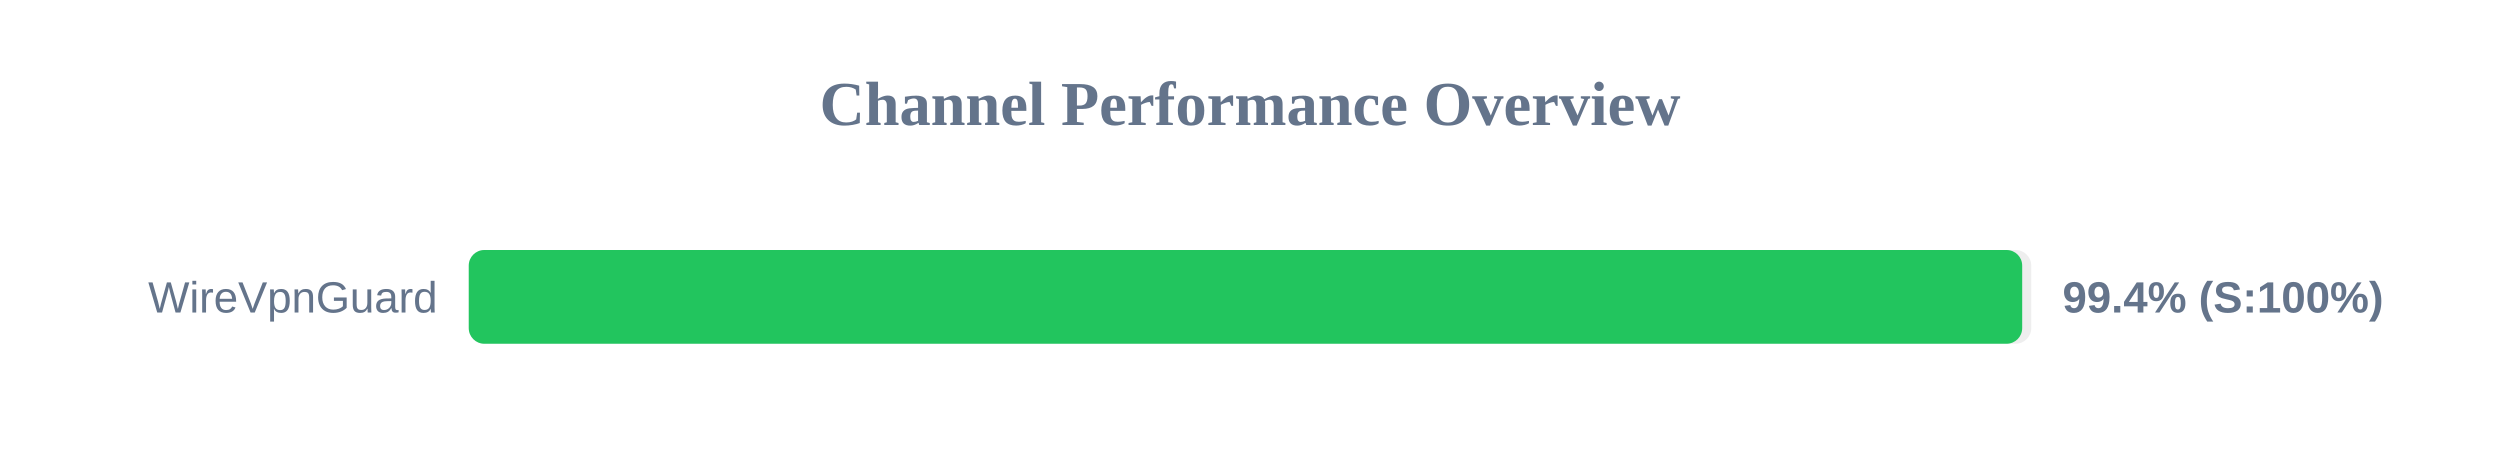
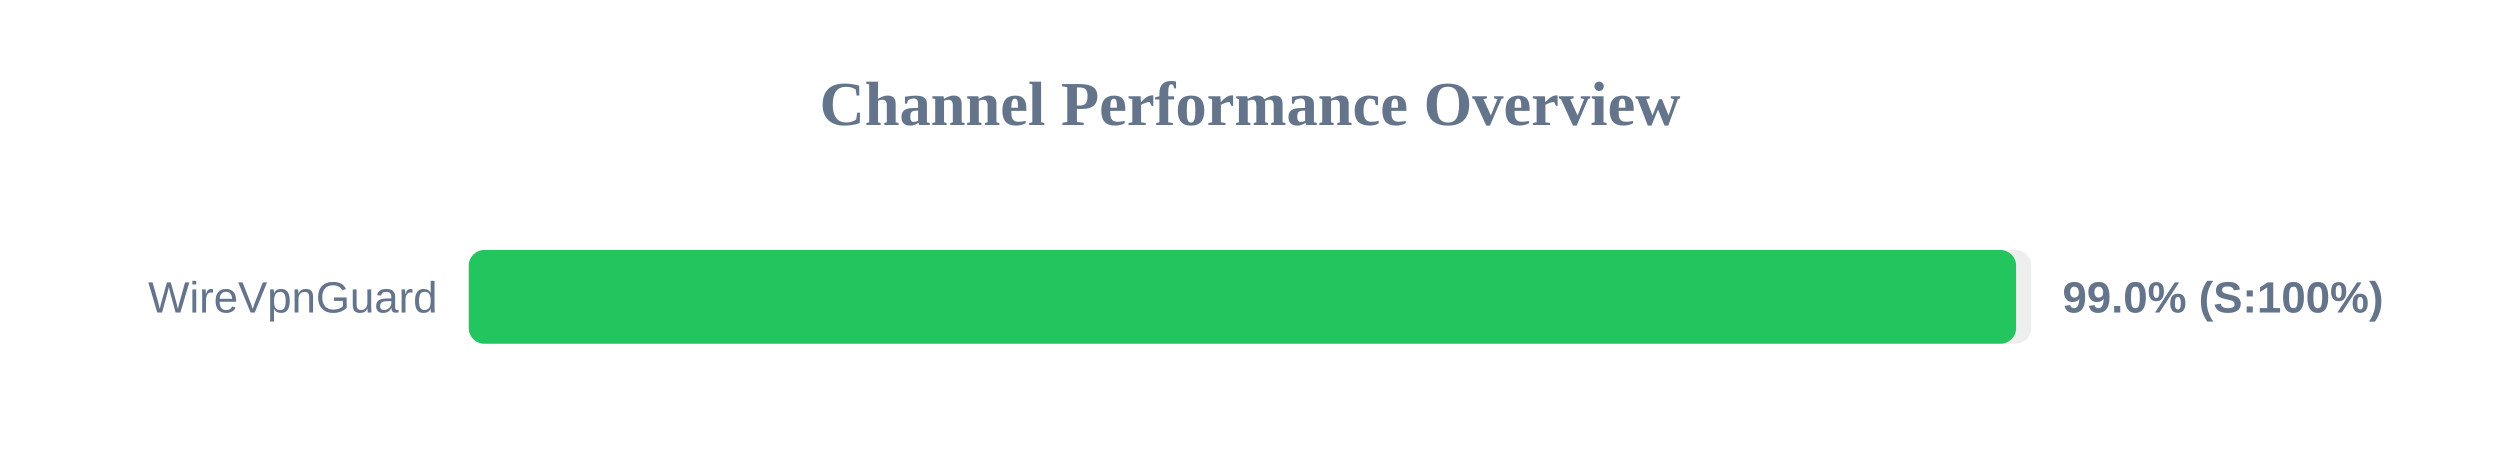
<svg xmlns="http://www.w3.org/2000/svg" width="800" height="150" version="1.1">
  <style>
        .row { font: 14px Arial; fill: #64748b; }
        .score { font: bold 14px Arial; fill: #64748b; }
    </style>
  <text x="400" y="40" text-anchor="middle" font-size="20px" font-weight="bold" fill="#64748b">Channel Performance Overview</text>
  <rect x="150" y="80" width="500" height="30" fill="#eee" rx="5" />
-   <rect x="150" y="80" width="497.1" height="30" fill="#22c55e" rx="5" />
+   <rect x="150" y="80" width="495.15" height="30" fill="#22c55e" rx="5" />
  <text x="140" y="100" text-anchor="end" class="row">WireVpnGuard</text>
-   <text x="660" y="100" text-anchor="start" class="score">99.4% (S:100%)</text>
+   <text x="660" y="100" text-anchor="start" class="score">99.0% (S:100%)</text>
</svg>
